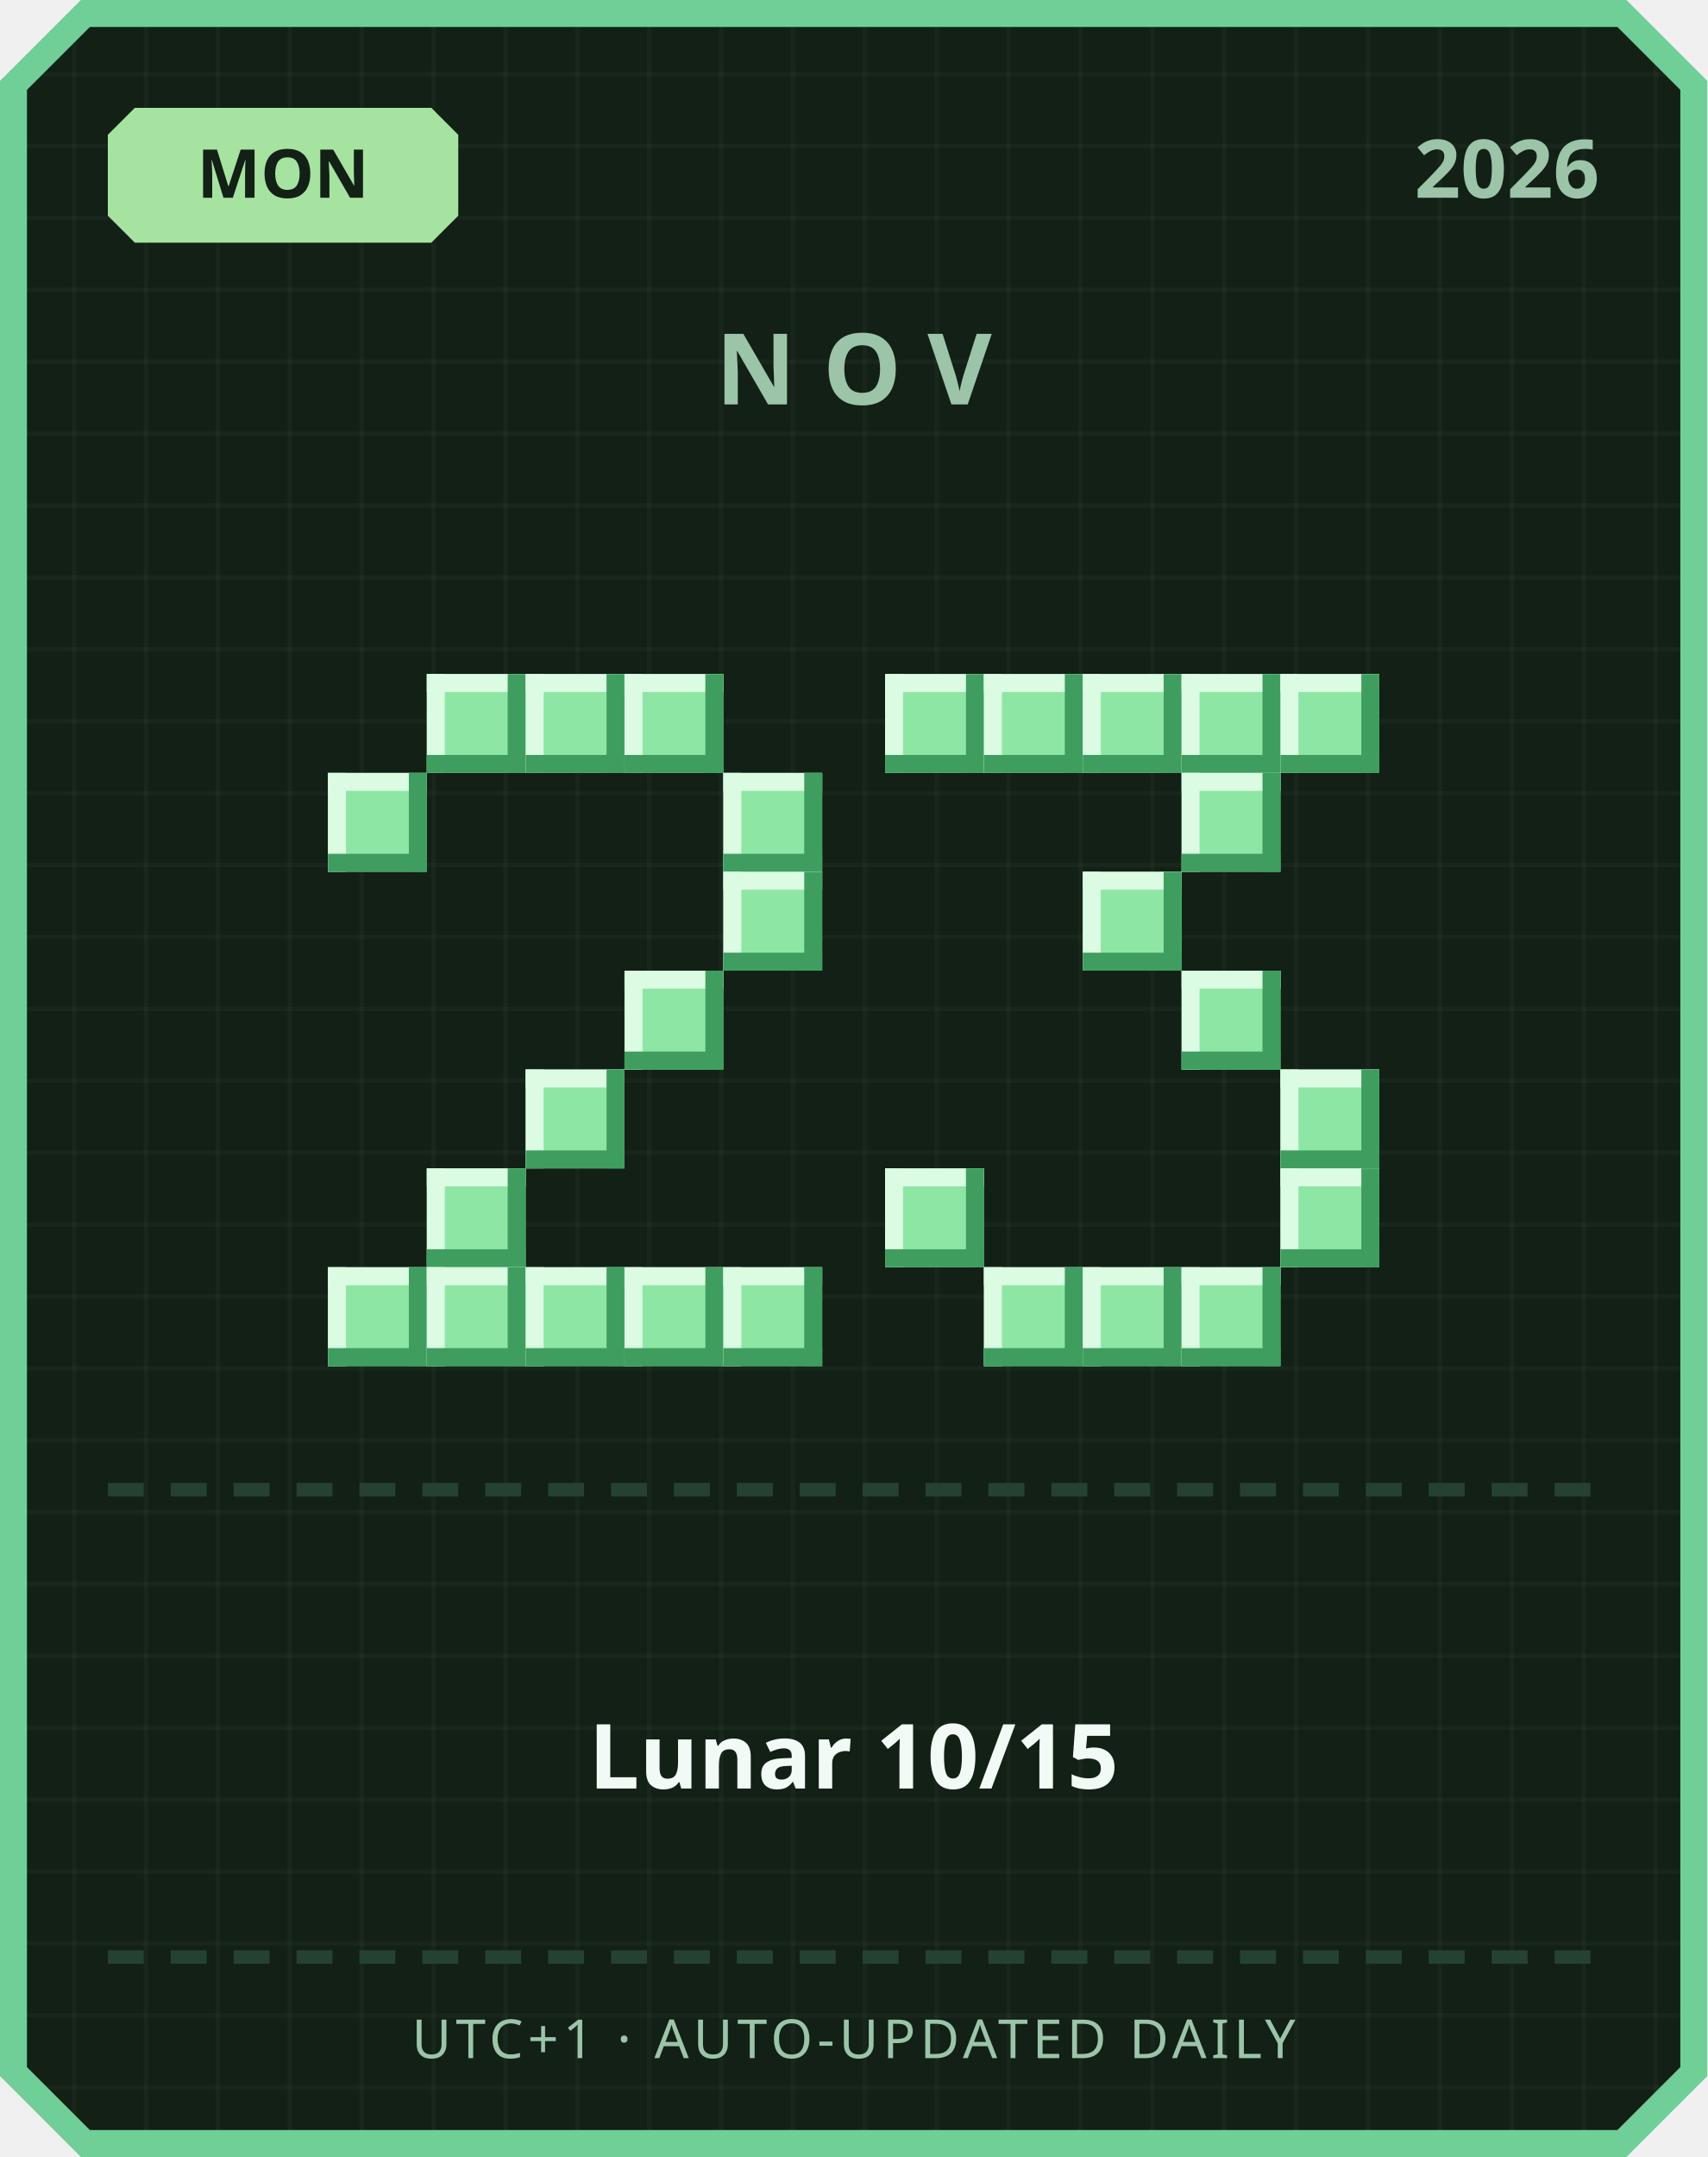
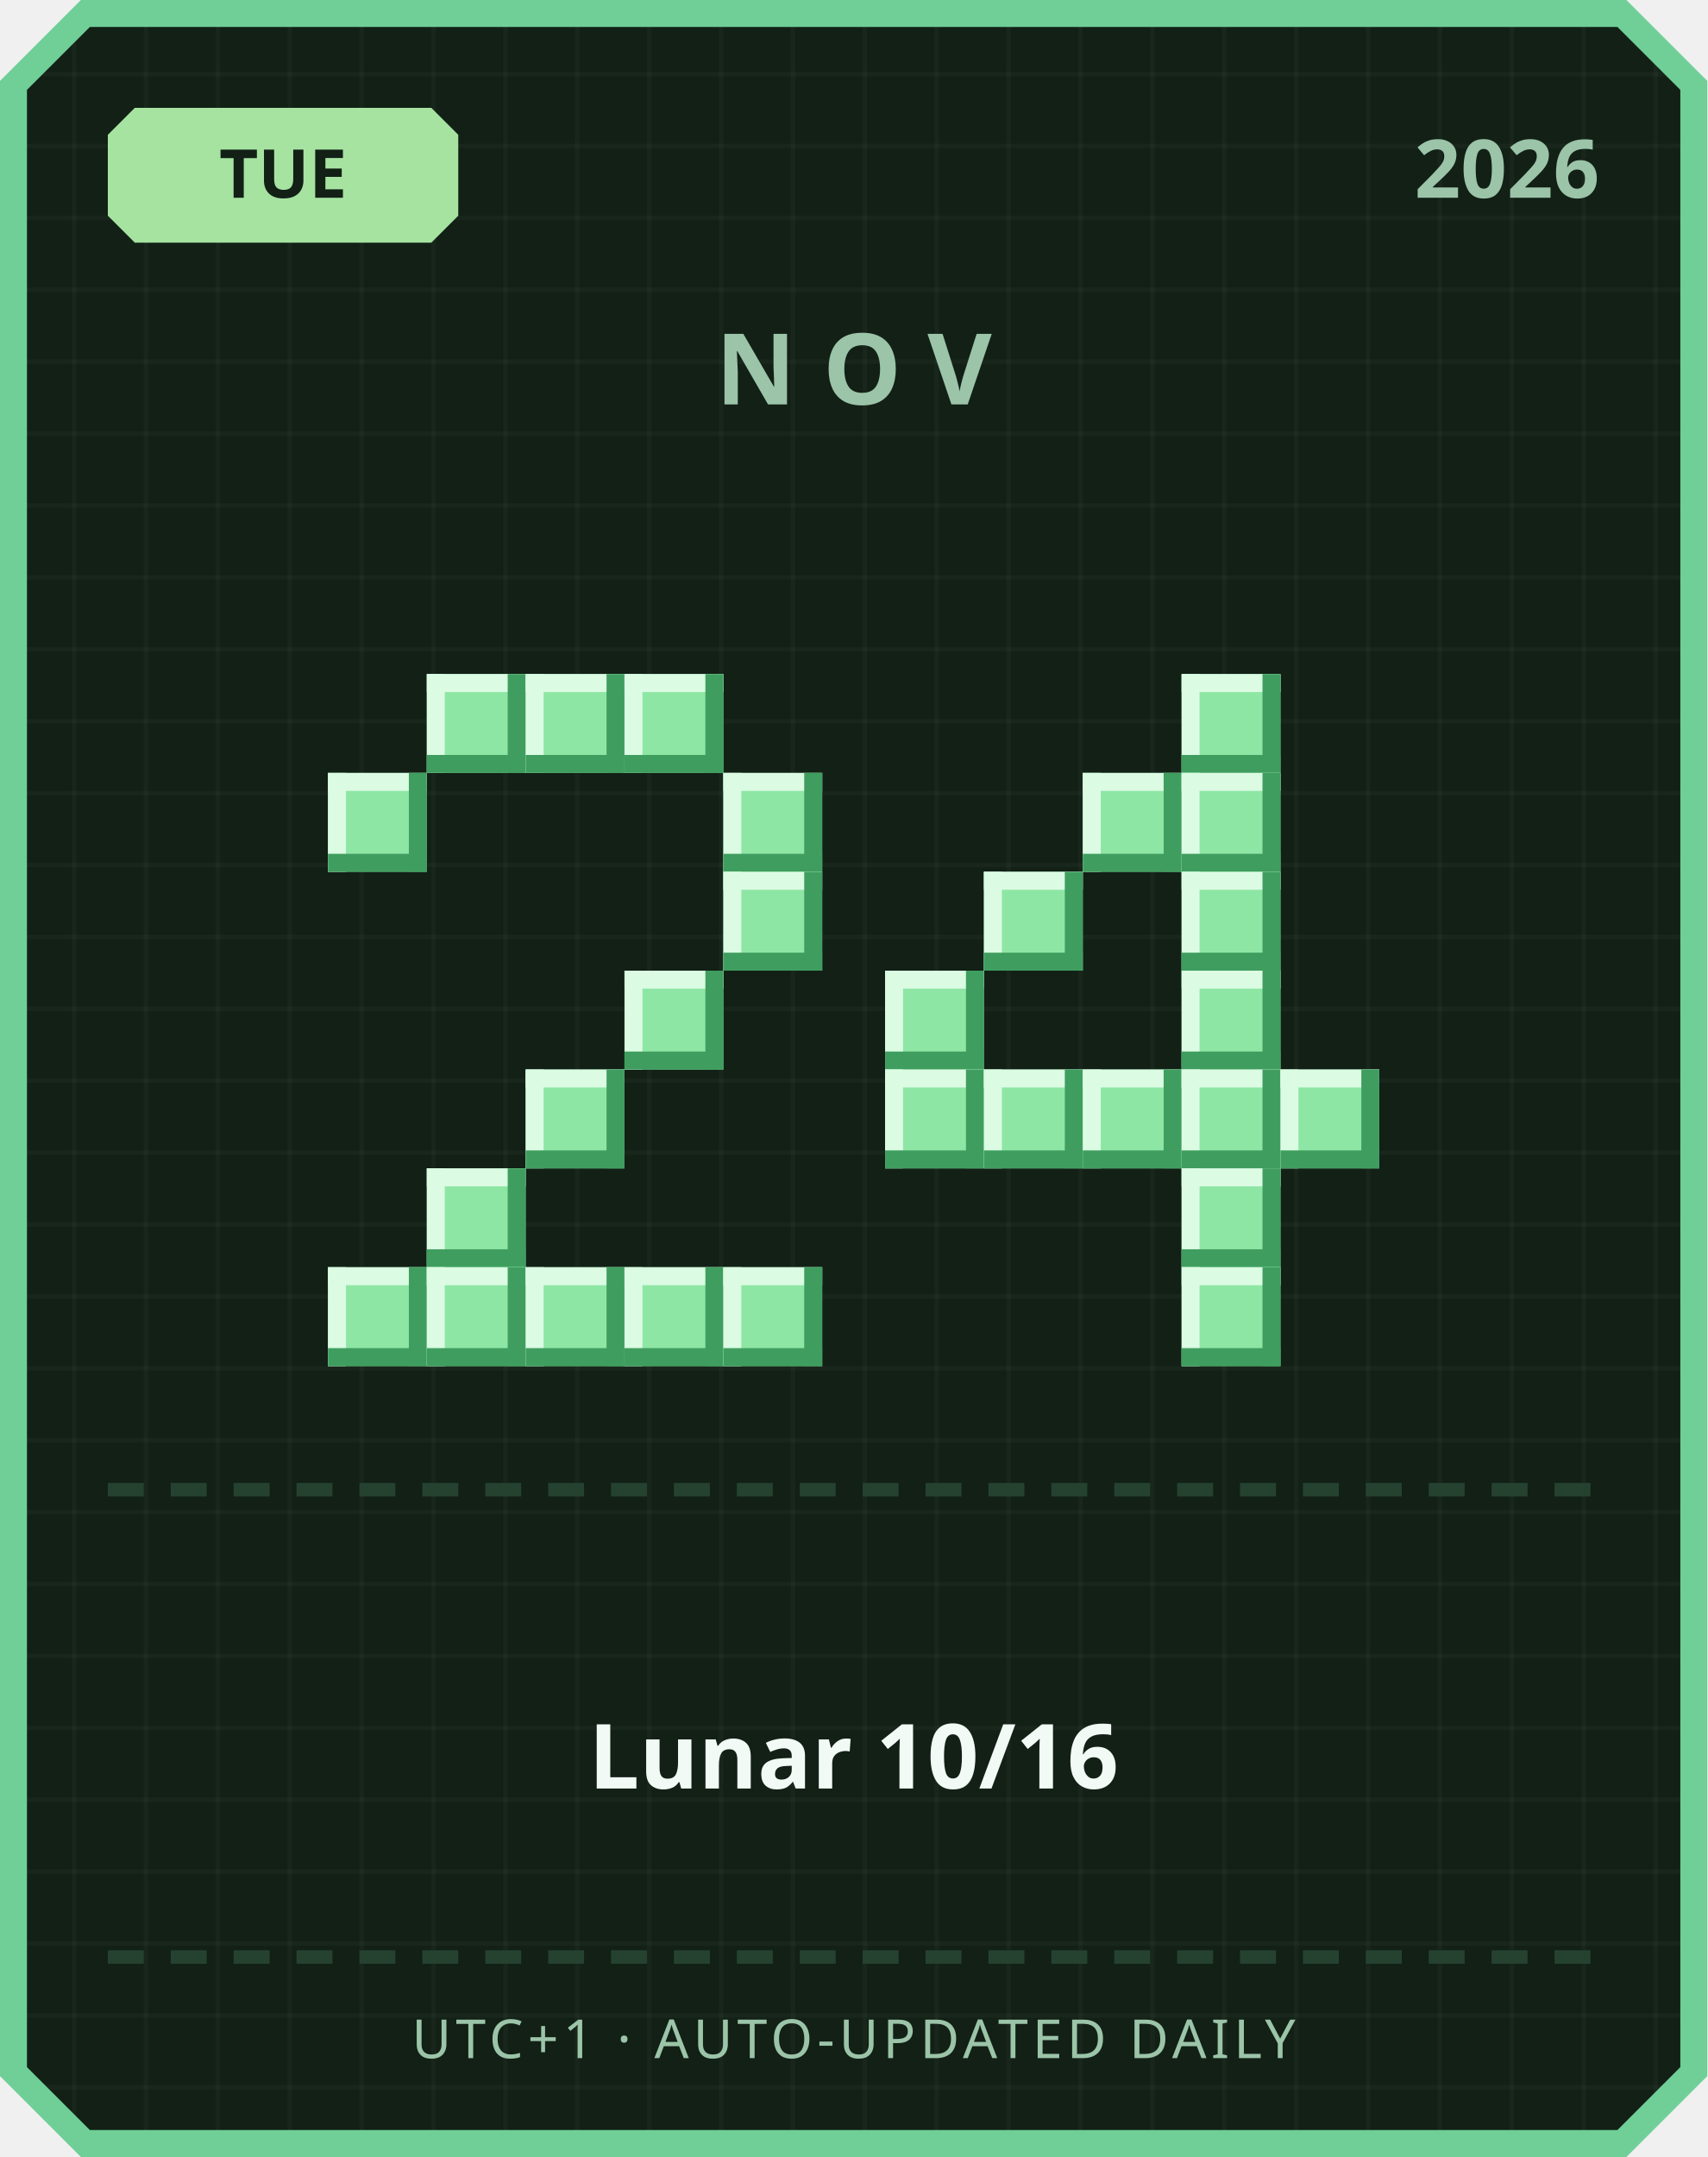
<svg xmlns="http://www.w3.org/2000/svg" width="380" height="480" viewBox="0 0 380 480">
  <defs>
    <pattern id="grid" width="16" height="16" patternUnits="userSpaceOnUse">
      <rect width="16" height="16" fill="#122016" />
      <rect width="1" height="16" fill="#ffffff" opacity="0.03" />
      <rect width="16" height="1" fill="#ffffff" opacity="0.03" />
    </pattern>
  </defs>
  <path d="M 18,0 L 362,0 L 380,18 L 380,462 L 362,480 L 18,480 L 0,462 L 0,18 Z" fill="#6fcf97" />
  <path d="M 20,6 L 360,6 L 374,20 L 374,460 L 360,474 L 20,474 L 6,460 L 6,20 Z" fill="url(#grid)" />
  <path d="M 30,24 L 96,24 L 102,30 L 102,48 L 96,54 L 30,54 L 24,48 L 24,30 Z" fill="#a6e3a1" />
-   <text x="63" y="44" text-anchor="middle" font-family="'Segoe UI', sans-serif" font-size="15" font-weight="700" fill="#122016">MON</text>
+   <text x="63" y="44" text-anchor="middle" font-family="'Segoe UI', sans-serif" font-size="15" font-weight="700" fill="#122016">TUE</text>
  <text x="356" y="44" text-anchor="end" font-family="'Segoe UI', sans-serif" font-size="18" font-weight="700" fill="#9bc4a8">2026</text>
  <text x="190" y="90" text-anchor="middle" font-family="'Segoe UI', sans-serif" font-size="22" font-weight="700" letter-spacing="6" fill="#9bc4a8">NOV</text>
  <rect x="95" y="150" width="22" height="22" fill="#8ee6a5" />
  <rect x="95" y="150" width="22" height="4" fill="#dbfbe3" />
  <rect x="95" y="150" width="4" height="22" fill="#dbfbe3" />
  <rect x="95" y="168" width="22" height="4" fill="#3f9e5f" />
  <rect x="113" y="150" width="4" height="22" fill="#3f9e5f" />
  <rect x="117" y="150" width="22" height="22" fill="#8ee6a5" />
  <rect x="117" y="150" width="22" height="4" fill="#dbfbe3" />
  <rect x="117" y="150" width="4" height="22" fill="#dbfbe3" />
  <rect x="117" y="168" width="22" height="4" fill="#3f9e5f" />
  <rect x="135" y="150" width="4" height="22" fill="#3f9e5f" />
  <rect x="139" y="150" width="22" height="22" fill="#8ee6a5" />
  <rect x="139" y="150" width="22" height="4" fill="#dbfbe3" />
  <rect x="139" y="150" width="4" height="22" fill="#dbfbe3" />
  <rect x="139" y="168" width="22" height="4" fill="#3f9e5f" />
  <rect x="157" y="150" width="4" height="22" fill="#3f9e5f" />
  <rect x="73" y="172" width="22" height="22" fill="#8ee6a5" />
  <rect x="73" y="172" width="22" height="4" fill="#dbfbe3" />
  <rect x="73" y="172" width="4" height="22" fill="#dbfbe3" />
  <rect x="73" y="190" width="22" height="4" fill="#3f9e5f" />
  <rect x="91" y="172" width="4" height="22" fill="#3f9e5f" />
  <rect x="161" y="172" width="22" height="22" fill="#8ee6a5" />
  <rect x="161" y="172" width="22" height="4" fill="#dbfbe3" />
  <rect x="161" y="172" width="4" height="22" fill="#dbfbe3" />
  <rect x="161" y="190" width="22" height="4" fill="#3f9e5f" />
  <rect x="179" y="172" width="4" height="22" fill="#3f9e5f" />
  <rect x="161" y="194" width="22" height="22" fill="#8ee6a5" />
  <rect x="161" y="194" width="22" height="4" fill="#dbfbe3" />
  <rect x="161" y="194" width="4" height="22" fill="#dbfbe3" />
  <rect x="161" y="212" width="22" height="4" fill="#3f9e5f" />
  <rect x="179" y="194" width="4" height="22" fill="#3f9e5f" />
  <rect x="139" y="216" width="22" height="22" fill="#8ee6a5" />
  <rect x="139" y="216" width="22" height="4" fill="#dbfbe3" />
  <rect x="139" y="216" width="4" height="22" fill="#dbfbe3" />
  <rect x="139" y="234" width="22" height="4" fill="#3f9e5f" />
  <rect x="157" y="216" width="4" height="22" fill="#3f9e5f" />
  <rect x="117" y="238" width="22" height="22" fill="#8ee6a5" />
  <rect x="117" y="238" width="22" height="4" fill="#dbfbe3" />
  <rect x="117" y="238" width="4" height="22" fill="#dbfbe3" />
  <rect x="117" y="256" width="22" height="4" fill="#3f9e5f" />
  <rect x="135" y="238" width="4" height="22" fill="#3f9e5f" />
  <rect x="95" y="260" width="22" height="22" fill="#8ee6a5" />
  <rect x="95" y="260" width="22" height="4" fill="#dbfbe3" />
  <rect x="95" y="260" width="4" height="22" fill="#dbfbe3" />
  <rect x="95" y="278" width="22" height="4" fill="#3f9e5f" />
  <rect x="113" y="260" width="4" height="22" fill="#3f9e5f" />
  <rect x="73" y="282" width="22" height="22" fill="#8ee6a5" />
  <rect x="73" y="282" width="22" height="4" fill="#dbfbe3" />
  <rect x="73" y="282" width="4" height="22" fill="#dbfbe3" />
  <rect x="73" y="300" width="22" height="4" fill="#3f9e5f" />
  <rect x="91" y="282" width="4" height="22" fill="#3f9e5f" />
  <rect x="95" y="282" width="22" height="22" fill="#8ee6a5" />
  <rect x="95" y="282" width="22" height="4" fill="#dbfbe3" />
  <rect x="95" y="282" width="4" height="22" fill="#dbfbe3" />
  <rect x="95" y="300" width="22" height="4" fill="#3f9e5f" />
  <rect x="113" y="282" width="4" height="22" fill="#3f9e5f" />
  <rect x="117" y="282" width="22" height="22" fill="#8ee6a5" />
  <rect x="117" y="282" width="22" height="4" fill="#dbfbe3" />
  <rect x="117" y="282" width="4" height="22" fill="#dbfbe3" />
  <rect x="117" y="300" width="22" height="4" fill="#3f9e5f" />
  <rect x="135" y="282" width="4" height="22" fill="#3f9e5f" />
  <rect x="139" y="282" width="22" height="22" fill="#8ee6a5" />
  <rect x="139" y="282" width="22" height="4" fill="#dbfbe3" />
  <rect x="139" y="282" width="4" height="22" fill="#dbfbe3" />
  <rect x="139" y="300" width="22" height="4" fill="#3f9e5f" />
  <rect x="157" y="282" width="4" height="22" fill="#3f9e5f" />
  <rect x="161" y="282" width="22" height="22" fill="#8ee6a5" />
  <rect x="161" y="282" width="22" height="4" fill="#dbfbe3" />
  <rect x="161" y="282" width="4" height="22" fill="#dbfbe3" />
  <rect x="161" y="300" width="22" height="4" fill="#3f9e5f" />
  <rect x="179" y="282" width="4" height="22" fill="#3f9e5f" />
-   <rect x="197" y="150" width="22" height="22" fill="#8ee6a5" />
-   <rect x="197" y="150" width="22" height="4" fill="#dbfbe3" />
-   <rect x="197" y="150" width="4" height="22" fill="#dbfbe3" />
-   <rect x="197" y="168" width="22" height="4" fill="#3f9e5f" />
-   <rect x="215" y="150" width="4" height="22" fill="#3f9e5f" />
-   <rect x="219" y="150" width="22" height="22" fill="#8ee6a5" />
-   <rect x="219" y="150" width="22" height="4" fill="#dbfbe3" />
-   <rect x="219" y="150" width="4" height="22" fill="#dbfbe3" />
-   <rect x="219" y="168" width="22" height="4" fill="#3f9e5f" />
-   <rect x="237" y="150" width="4" height="22" fill="#3f9e5f" />
-   <rect x="241" y="150" width="22" height="22" fill="#8ee6a5" />
-   <rect x="241" y="150" width="22" height="4" fill="#dbfbe3" />
-   <rect x="241" y="150" width="4" height="22" fill="#dbfbe3" />
-   <rect x="241" y="168" width="22" height="4" fill="#3f9e5f" />
-   <rect x="259" y="150" width="4" height="22" fill="#3f9e5f" />
  <rect x="263" y="150" width="22" height="22" fill="#8ee6a5" />
  <rect x="263" y="150" width="22" height="4" fill="#dbfbe3" />
  <rect x="263" y="150" width="4" height="22" fill="#dbfbe3" />
  <rect x="263" y="168" width="22" height="4" fill="#3f9e5f" />
  <rect x="281" y="150" width="4" height="22" fill="#3f9e5f" />
-   <rect x="285" y="150" width="22" height="22" fill="#8ee6a5" />
-   <rect x="285" y="150" width="22" height="4" fill="#dbfbe3" />
-   <rect x="285" y="150" width="4" height="22" fill="#dbfbe3" />
-   <rect x="285" y="168" width="22" height="4" fill="#3f9e5f" />
-   <rect x="303" y="150" width="4" height="22" fill="#3f9e5f" />
+   <rect x="241" y="172" width="22" height="22" fill="#8ee6a5" />
+   <rect x="241" y="172" width="22" height="4" fill="#dbfbe3" />
+   <rect x="241" y="172" width="4" height="22" fill="#dbfbe3" />
+   <rect x="241" y="190" width="22" height="4" fill="#3f9e5f" />
+   <rect x="259" y="172" width="4" height="22" fill="#3f9e5f" />
  <rect x="263" y="172" width="22" height="22" fill="#8ee6a5" />
  <rect x="263" y="172" width="22" height="4" fill="#dbfbe3" />
  <rect x="263" y="172" width="4" height="22" fill="#dbfbe3" />
  <rect x="263" y="190" width="22" height="4" fill="#3f9e5f" />
  <rect x="281" y="172" width="4" height="22" fill="#3f9e5f" />
-   <rect x="241" y="194" width="22" height="22" fill="#8ee6a5" />
-   <rect x="241" y="194" width="22" height="4" fill="#dbfbe3" />
-   <rect x="241" y="194" width="4" height="22" fill="#dbfbe3" />
-   <rect x="241" y="212" width="22" height="4" fill="#3f9e5f" />
-   <rect x="259" y="194" width="4" height="22" fill="#3f9e5f" />
+   <rect x="219" y="194" width="22" height="22" fill="#8ee6a5" />
+   <rect x="219" y="194" width="22" height="4" fill="#dbfbe3" />
+   <rect x="219" y="194" width="4" height="22" fill="#dbfbe3" />
+   <rect x="219" y="212" width="22" height="4" fill="#3f9e5f" />
+   <rect x="237" y="194" width="4" height="22" fill="#3f9e5f" />
+   <rect x="263" y="194" width="22" height="22" fill="#8ee6a5" />
+   <rect x="263" y="194" width="22" height="4" fill="#dbfbe3" />
+   <rect x="263" y="194" width="4" height="22" fill="#dbfbe3" />
+   <rect x="263" y="212" width="22" height="4" fill="#3f9e5f" />
+   <rect x="281" y="194" width="4" height="22" fill="#3f9e5f" />
+   <rect x="197" y="216" width="22" height="22" fill="#8ee6a5" />
+   <rect x="197" y="216" width="22" height="4" fill="#dbfbe3" />
+   <rect x="197" y="216" width="4" height="22" fill="#dbfbe3" />
+   <rect x="197" y="234" width="22" height="4" fill="#3f9e5f" />
+   <rect x="215" y="216" width="4" height="22" fill="#3f9e5f" />
  <rect x="263" y="216" width="22" height="22" fill="#8ee6a5" />
  <rect x="263" y="216" width="22" height="4" fill="#dbfbe3" />
  <rect x="263" y="216" width="4" height="22" fill="#dbfbe3" />
  <rect x="263" y="234" width="22" height="4" fill="#3f9e5f" />
  <rect x="281" y="216" width="4" height="22" fill="#3f9e5f" />
+   <rect x="197" y="238" width="22" height="22" fill="#8ee6a5" />
+   <rect x="197" y="238" width="22" height="4" fill="#dbfbe3" />
+   <rect x="197" y="238" width="4" height="22" fill="#dbfbe3" />
+   <rect x="197" y="256" width="22" height="4" fill="#3f9e5f" />
+   <rect x="215" y="238" width="4" height="22" fill="#3f9e5f" />
+   <rect x="219" y="238" width="22" height="22" fill="#8ee6a5" />
+   <rect x="219" y="238" width="22" height="4" fill="#dbfbe3" />
+   <rect x="219" y="238" width="4" height="22" fill="#dbfbe3" />
+   <rect x="219" y="256" width="22" height="4" fill="#3f9e5f" />
+   <rect x="237" y="238" width="4" height="22" fill="#3f9e5f" />
+   <rect x="241" y="238" width="22" height="22" fill="#8ee6a5" />
+   <rect x="241" y="238" width="22" height="4" fill="#dbfbe3" />
+   <rect x="241" y="238" width="4" height="22" fill="#dbfbe3" />
+   <rect x="241" y="256" width="22" height="4" fill="#3f9e5f" />
+   <rect x="259" y="238" width="4" height="22" fill="#3f9e5f" />
+   <rect x="263" y="238" width="22" height="22" fill="#8ee6a5" />
+   <rect x="263" y="238" width="22" height="4" fill="#dbfbe3" />
+   <rect x="263" y="238" width="4" height="22" fill="#dbfbe3" />
+   <rect x="263" y="256" width="22" height="4" fill="#3f9e5f" />
+   <rect x="281" y="238" width="4" height="22" fill="#3f9e5f" />
  <rect x="285" y="238" width="22" height="22" fill="#8ee6a5" />
  <rect x="285" y="238" width="22" height="4" fill="#dbfbe3" />
  <rect x="285" y="238" width="4" height="22" fill="#dbfbe3" />
  <rect x="285" y="256" width="22" height="4" fill="#3f9e5f" />
  <rect x="303" y="238" width="4" height="22" fill="#3f9e5f" />
-   <rect x="197" y="260" width="22" height="22" fill="#8ee6a5" />
-   <rect x="197" y="260" width="22" height="4" fill="#dbfbe3" />
-   <rect x="197" y="260" width="4" height="22" fill="#dbfbe3" />
-   <rect x="197" y="278" width="22" height="4" fill="#3f9e5f" />
-   <rect x="215" y="260" width="4" height="22" fill="#3f9e5f" />
-   <rect x="285" y="260" width="22" height="22" fill="#8ee6a5" />
-   <rect x="285" y="260" width="22" height="4" fill="#dbfbe3" />
-   <rect x="285" y="260" width="4" height="22" fill="#dbfbe3" />
-   <rect x="285" y="278" width="22" height="4" fill="#3f9e5f" />
-   <rect x="303" y="260" width="4" height="22" fill="#3f9e5f" />
-   <rect x="219" y="282" width="22" height="22" fill="#8ee6a5" />
-   <rect x="219" y="282" width="22" height="4" fill="#dbfbe3" />
-   <rect x="219" y="282" width="4" height="22" fill="#dbfbe3" />
-   <rect x="219" y="300" width="22" height="4" fill="#3f9e5f" />
-   <rect x="237" y="282" width="4" height="22" fill="#3f9e5f" />
-   <rect x="241" y="282" width="22" height="22" fill="#8ee6a5" />
-   <rect x="241" y="282" width="22" height="4" fill="#dbfbe3" />
-   <rect x="241" y="282" width="4" height="22" fill="#dbfbe3" />
-   <rect x="241" y="300" width="22" height="4" fill="#3f9e5f" />
-   <rect x="259" y="282" width="4" height="22" fill="#3f9e5f" />
+   <rect x="263" y="260" width="22" height="22" fill="#8ee6a5" />
+   <rect x="263" y="260" width="22" height="4" fill="#dbfbe3" />
+   <rect x="263" y="260" width="4" height="22" fill="#dbfbe3" />
+   <rect x="263" y="278" width="22" height="4" fill="#3f9e5f" />
+   <rect x="281" y="260" width="4" height="22" fill="#3f9e5f" />
  <rect x="263" y="282" width="22" height="22" fill="#8ee6a5" />
  <rect x="263" y="282" width="22" height="4" fill="#dbfbe3" />
  <rect x="263" y="282" width="4" height="22" fill="#dbfbe3" />
  <rect x="263" y="300" width="22" height="4" fill="#3f9e5f" />
  <rect x="281" y="282" width="4" height="22" fill="#3f9e5f" />
  <rect x="24" y="330" width="8" height="3" fill="#254230" />
  <rect x="38" y="330" width="8" height="3" fill="#254230" />
  <rect x="52" y="330" width="8" height="3" fill="#254230" />
  <rect x="66" y="330" width="8" height="3" fill="#254230" />
  <rect x="80" y="330" width="8" height="3" fill="#254230" />
  <rect x="94" y="330" width="8" height="3" fill="#254230" />
  <rect x="108" y="330" width="8" height="3" fill="#254230" />
  <rect x="122" y="330" width="8" height="3" fill="#254230" />
  <rect x="136" y="330" width="8" height="3" fill="#254230" />
  <rect x="150" y="330" width="8" height="3" fill="#254230" />
  <rect x="164" y="330" width="8" height="3" fill="#254230" />
  <rect x="178" y="330" width="8" height="3" fill="#254230" />
  <rect x="192" y="330" width="8" height="3" fill="#254230" />
  <rect x="206" y="330" width="8" height="3" fill="#254230" />
  <rect x="220" y="330" width="8" height="3" fill="#254230" />
  <rect x="234" y="330" width="8" height="3" fill="#254230" />
  <rect x="248" y="330" width="8" height="3" fill="#254230" />
  <rect x="262" y="330" width="8" height="3" fill="#254230" />
  <rect x="276" y="330" width="8" height="3" fill="#254230" />
  <rect x="290" y="330" width="8" height="3" fill="#254230" />
  <rect x="304" y="330" width="8" height="3" fill="#254230" />
  <rect x="318" y="330" width="8" height="3" fill="#254230" />
  <rect x="332" y="330" width="8" height="3" fill="#254230" />
  <rect x="346" y="330" width="8" height="3" fill="#254230" />
-   <text x="190" y="398" text-anchor="middle" font-family="'Segoe UI', 'Microsoft JhengHei', sans-serif" font-size="20" font-weight="700" fill="#f1faf4">Lunar 10/15</text>
+   <text x="190" y="398" text-anchor="middle" font-family="'Segoe UI', 'Microsoft JhengHei', sans-serif" font-size="20" font-weight="700" fill="#f1faf4">Lunar 10/16</text>
  <rect x="24" y="434" width="8" height="3" fill="#254230" />
  <rect x="38" y="434" width="8" height="3" fill="#254230" />
  <rect x="52" y="434" width="8" height="3" fill="#254230" />
  <rect x="66" y="434" width="8" height="3" fill="#254230" />
  <rect x="80" y="434" width="8" height="3" fill="#254230" />
  <rect x="94" y="434" width="8" height="3" fill="#254230" />
  <rect x="108" y="434" width="8" height="3" fill="#254230" />
  <rect x="122" y="434" width="8" height="3" fill="#254230" />
  <rect x="136" y="434" width="8" height="3" fill="#254230" />
  <rect x="150" y="434" width="8" height="3" fill="#254230" />
  <rect x="164" y="434" width="8" height="3" fill="#254230" />
  <rect x="178" y="434" width="8" height="3" fill="#254230" />
  <rect x="192" y="434" width="8" height="3" fill="#254230" />
  <rect x="206" y="434" width="8" height="3" fill="#254230" />
  <rect x="220" y="434" width="8" height="3" fill="#254230" />
  <rect x="234" y="434" width="8" height="3" fill="#254230" />
  <rect x="248" y="434" width="8" height="3" fill="#254230" />
  <rect x="262" y="434" width="8" height="3" fill="#254230" />
  <rect x="276" y="434" width="8" height="3" fill="#254230" />
  <rect x="290" y="434" width="8" height="3" fill="#254230" />
  <rect x="304" y="434" width="8" height="3" fill="#254230" />
  <rect x="318" y="434" width="8" height="3" fill="#254230" />
  <rect x="332" y="434" width="8" height="3" fill="#254230" />
  <rect x="346" y="434" width="8" height="3" fill="#254230" />
  <text x="190" y="458" text-anchor="middle" font-family="'Segoe UI', sans-serif" font-size="12" letter-spacing="1" fill="#9bc4a8">UTC+1 · AUTO-UPDATED DAILY</text>
</svg>
